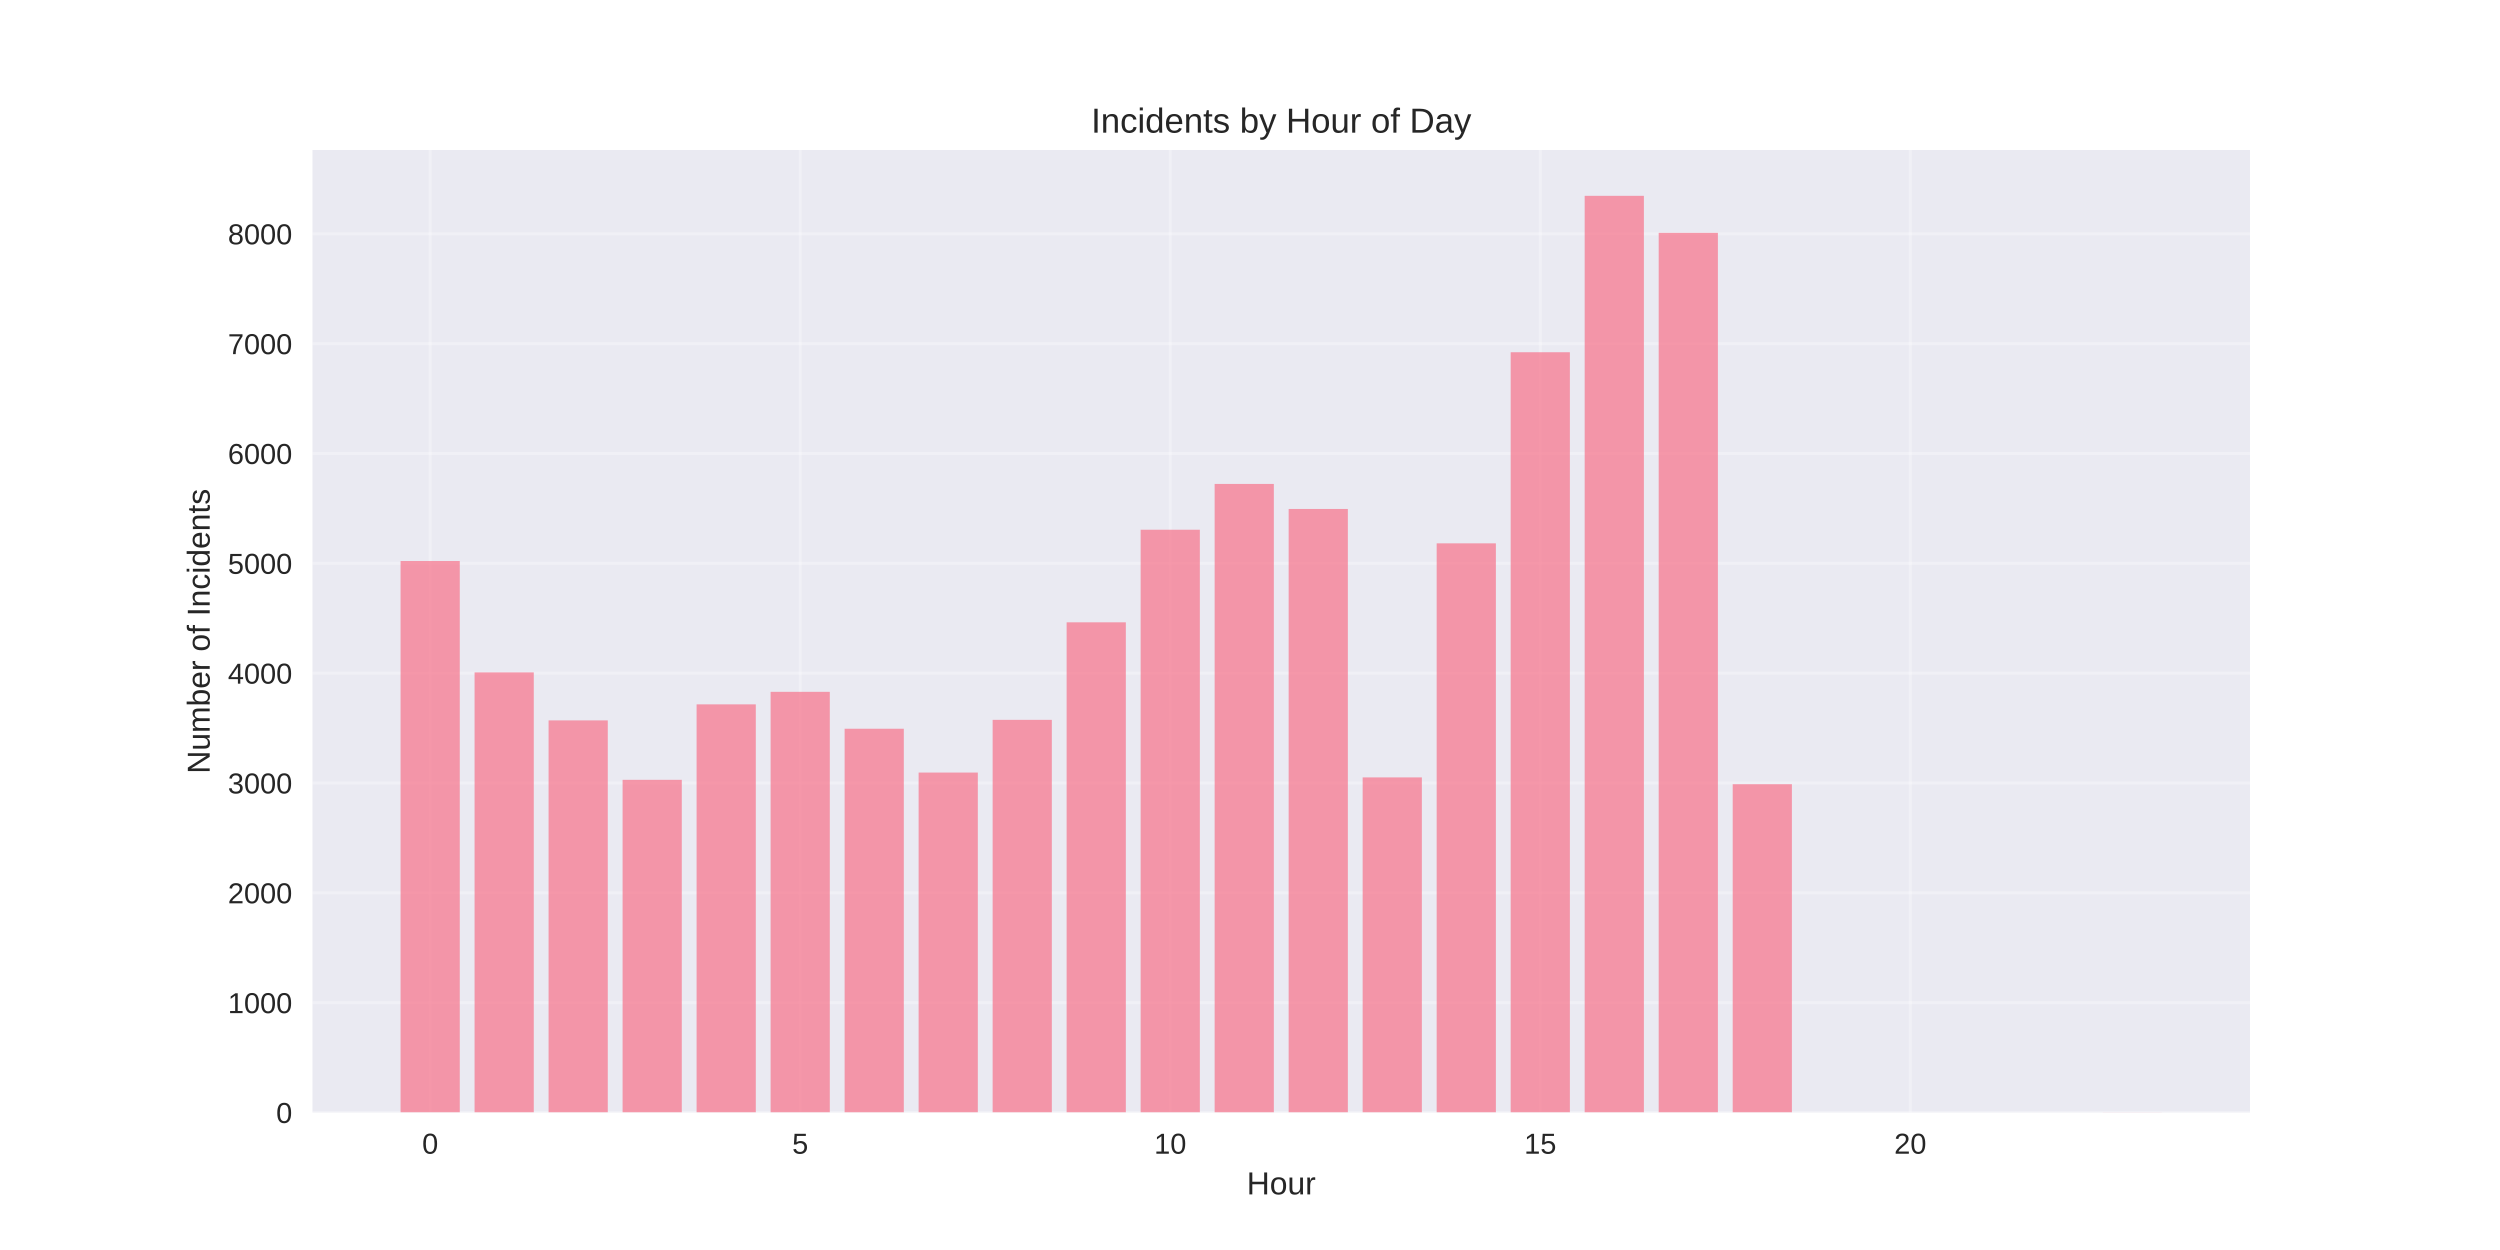
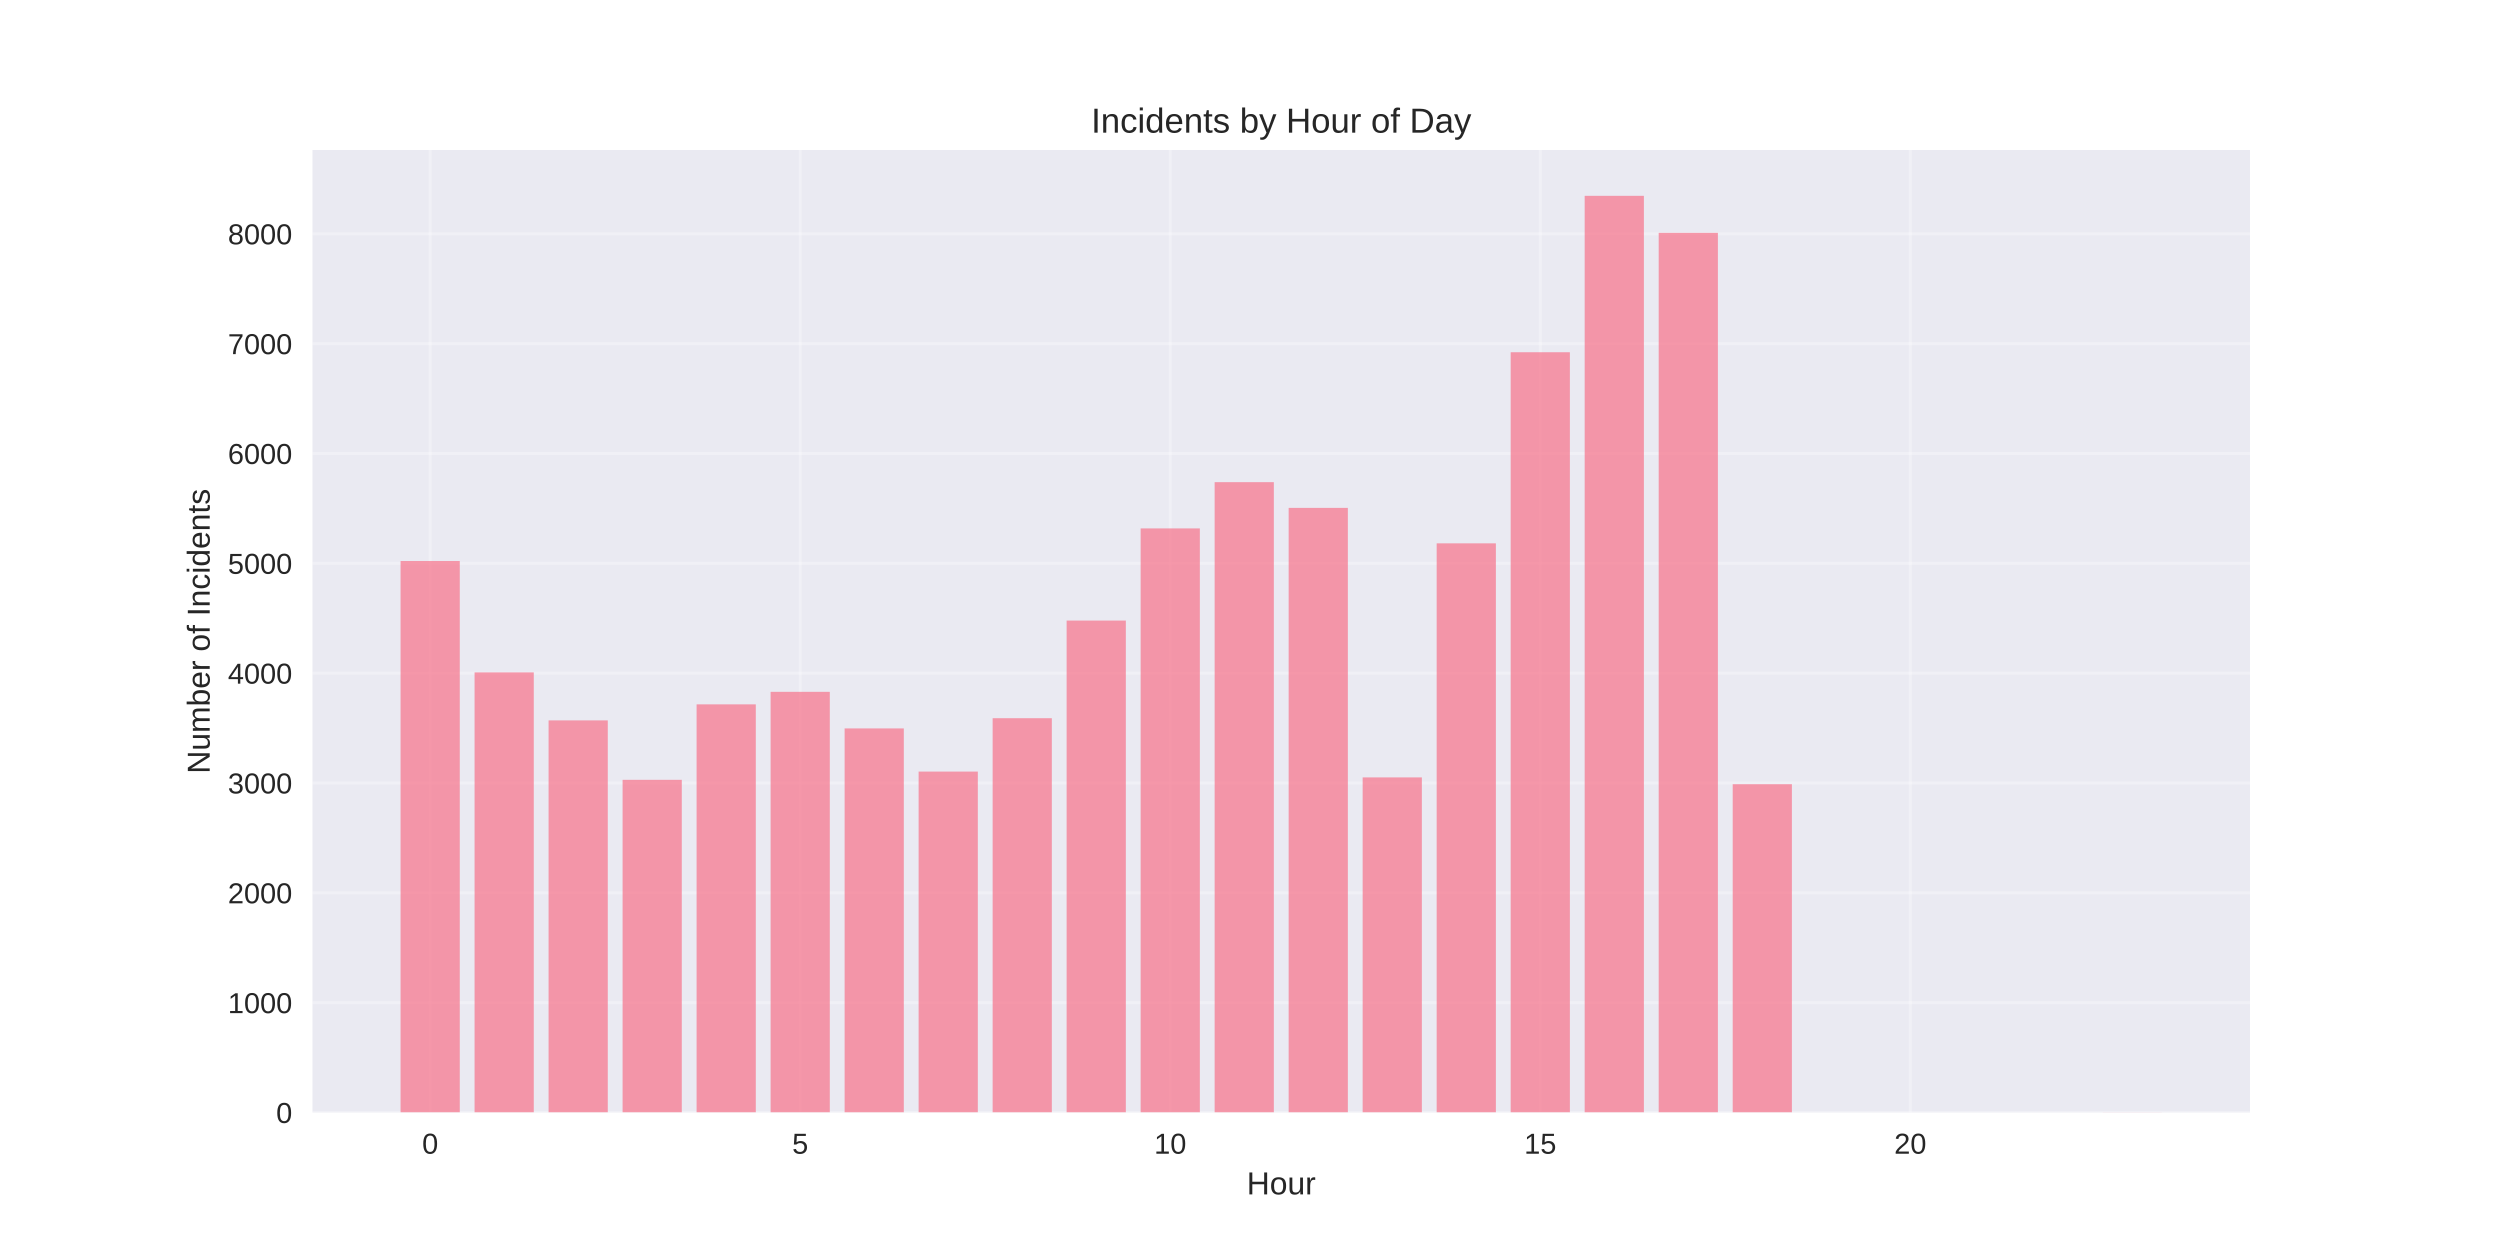
<svg xmlns="http://www.w3.org/2000/svg" width="864pt" height="432pt" viewBox="0 0 864 432" version="1.1">
  <defs>
    <style type="text/css">*{stroke-linejoin: round; stroke-linecap: butt}</style>
  </defs>
  <g id="figure_1">
    <g id="patch_1">
      <path d="M 0 432  L 864 432  L 864 0  L 0 0  z " style="fill: #ffffff" />
    </g>
    <g id="axes_1">
      <g id="patch_2">
        <path d="M 108 384.48  L 777.6 384.48  L 777.6 51.84  L 108 51.84  z " style="fill: #eaeaf2" />
      </g>
      <g id="matplotlib.axis_1">
        <g id="xtick_1">
          <g id="line2d_1">
-             <path d="M 148.667 384.48  L 148.667 51.84  " clip-path="url(#p3263173322)" style="fill: none; stroke: #ffffff; stroke-opacity: 0.3; stroke-linecap: round" />
+             <path d="M 148.667 384.48  L 148.667 51.84  " clip-path="url(#p16cbefb718)" style="fill: none; stroke: #ffffff; stroke-opacity: 0.3; stroke-linecap: round" />
          </g>
          <g id="line2d_2" />
          <g id="text_1">
            <text style="fill: #262626; font: 10px 'Arial', 'Liberation Sans', 'DejaVu Sans', 'Bitstream Vera Sans', sans-serif; text-anchor: middle" x="148.667" y="398.727" transform="rotate(-0 148.6671 398.7269)">0</text>
          </g>
        </g>
        <g id="xtick_2">
          <g id="line2d_3">
-             <path d="M 276.551 384.48  L 276.551 51.84  " clip-path="url(#p3263173322)" style="fill: none; stroke: #ffffff; stroke-opacity: 0.3; stroke-linecap: round" />
+             <path d="M 276.551 384.48  L 276.551 51.84  " clip-path="url(#p16cbefb718)" style="fill: none; stroke: #ffffff; stroke-opacity: 0.3; stroke-linecap: round" />
          </g>
          <g id="line2d_4" />
          <g id="text_2">
            <text style="fill: #262626; font: 10px 'Arial', 'Liberation Sans', 'DejaVu Sans', 'Bitstream Vera Sans', sans-serif; text-anchor: middle" x="276.551" y="398.727" transform="rotate(-0 276.551 398.7269)">5</text>
          </g>
        </g>
        <g id="xtick_3">
          <g id="line2d_5">
-             <path d="M 404.435 384.48  L 404.435 51.84  " clip-path="url(#p3263173322)" style="fill: none; stroke: #ffffff; stroke-opacity: 0.3; stroke-linecap: round" />
+             <path d="M 404.435 384.48  L 404.435 51.84  " clip-path="url(#p16cbefb718)" style="fill: none; stroke: #ffffff; stroke-opacity: 0.3; stroke-linecap: round" />
          </g>
          <g id="line2d_6" />
          <g id="text_3">
            <text style="fill: #262626; font: 10px 'Arial', 'Liberation Sans', 'DejaVu Sans', 'Bitstream Vera Sans', sans-serif; text-anchor: middle" x="404.435" y="398.727" transform="rotate(-0 404.4348 398.7269)">10</text>
          </g>
        </g>
        <g id="xtick_4">
          <g id="line2d_7">
-             <path d="M 532.319 384.48  L 532.319 51.84  " clip-path="url(#p3263173322)" style="fill: none; stroke: #ffffff; stroke-opacity: 0.3; stroke-linecap: round" />
+             <path d="M 532.319 384.48  L 532.319 51.84  " clip-path="url(#p16cbefb718)" style="fill: none; stroke: #ffffff; stroke-opacity: 0.3; stroke-linecap: round" />
          </g>
          <g id="line2d_8" />
          <g id="text_4">
            <text style="fill: #262626; font: 10px 'Arial', 'Liberation Sans', 'DejaVu Sans', 'Bitstream Vera Sans', sans-serif; text-anchor: middle" x="532.319" y="398.727" transform="rotate(-0 532.3187 398.7269)">15</text>
          </g>
        </g>
        <g id="xtick_5">
          <g id="line2d_9">
-             <path d="M 660.203 384.48  L 660.203 51.84  " clip-path="url(#p3263173322)" style="fill: none; stroke: #ffffff; stroke-opacity: 0.3; stroke-linecap: round" />
+             <path d="M 660.203 384.48  L 660.203 51.84  " clip-path="url(#p16cbefb718)" style="fill: none; stroke: #ffffff; stroke-opacity: 0.3; stroke-linecap: round" />
          </g>
          <g id="line2d_10" />
          <g id="text_5">
            <text style="fill: #262626; font: 10px 'Arial', 'Liberation Sans', 'DejaVu Sans', 'Bitstream Vera Sans', sans-serif; text-anchor: middle" x="660.203" y="398.727" transform="rotate(-0 660.2026 398.7269)">20</text>
          </g>
        </g>
        <g id="text_6">
          <text style="fill: #262626; font: 11px 'Arial', 'Liberation Sans', 'DejaVu Sans', 'Bitstream Vera Sans', sans-serif; text-anchor: middle" x="442.8" y="412.773" transform="rotate(-0 442.8 412.7734)">Hour</text>
        </g>
      </g>
      <g id="matplotlib.axis_2">
        <g id="ytick_1">
          <g id="line2d_11">
-             <path d="M 108 384.48  L 777.6 384.48  " clip-path="url(#p3263173322)" style="fill: none; stroke: #ffffff; stroke-opacity: 0.3; stroke-linecap: round" />
+             <path d="M 108 384.48  L 777.6 384.48  " clip-path="url(#p16cbefb718)" style="fill: none; stroke: #ffffff; stroke-opacity: 0.3; stroke-linecap: round" />
          </g>
          <g id="line2d_12" />
          <g id="text_7">
            <text style="fill: #262626; font: 10px 'Arial', 'Liberation Sans', 'DejaVu Sans', 'Bitstream Vera Sans', sans-serif; text-anchor: end" x="101" y="388.103" transform="rotate(-0 101 388.1034)">0</text>
          </g>
        </g>
        <g id="ytick_2">
          <g id="line2d_13">
-             <path d="M 108 346.522  L 777.6 346.522  " clip-path="url(#p3263173322)" style="fill: none; stroke: #ffffff; stroke-opacity: 0.3; stroke-linecap: round" />
+             <path d="M 108 346.522  L 777.6 346.522  " clip-path="url(#p16cbefb718)" style="fill: none; stroke: #ffffff; stroke-opacity: 0.3; stroke-linecap: round" />
          </g>
          <g id="line2d_14" />
          <g id="text_8">
            <text style="fill: #262626; font: 10px 'Arial', 'Liberation Sans', 'DejaVu Sans', 'Bitstream Vera Sans', sans-serif; text-anchor: end" x="101" y="350.145" transform="rotate(-0 101 350.1451)">1000</text>
          </g>
        </g>
        <g id="ytick_3">
          <g id="line2d_15">
-             <path d="M 108 308.563  L 777.6 308.563  " clip-path="url(#p3263173322)" style="fill: none; stroke: #ffffff; stroke-opacity: 0.3; stroke-linecap: round" />
+             <path d="M 108 308.563  L 777.6 308.563  " clip-path="url(#p16cbefb718)" style="fill: none; stroke: #ffffff; stroke-opacity: 0.3; stroke-linecap: round" />
          </g>
          <g id="line2d_16" />
          <g id="text_9">
            <text style="fill: #262626; font: 10px 'Arial', 'Liberation Sans', 'DejaVu Sans', 'Bitstream Vera Sans', sans-serif; text-anchor: end" x="101" y="312.187" transform="rotate(-0 101 312.1868)">2000</text>
          </g>
        </g>
        <g id="ytick_4">
          <g id="line2d_17">
-             <path d="M 108 270.605  L 777.6 270.605  " clip-path="url(#p3263173322)" style="fill: none; stroke: #ffffff; stroke-opacity: 0.3; stroke-linecap: round" />
+             <path d="M 108 270.605  L 777.6 270.605  " clip-path="url(#p16cbefb718)" style="fill: none; stroke: #ffffff; stroke-opacity: 0.3; stroke-linecap: round" />
          </g>
          <g id="line2d_18" />
          <g id="text_10">
            <text style="fill: #262626; font: 10px 'Arial', 'Liberation Sans', 'DejaVu Sans', 'Bitstream Vera Sans', sans-serif; text-anchor: end" x="101" y="274.229" transform="rotate(-0 101 274.2285)">3000</text>
          </g>
        </g>
        <g id="ytick_5">
          <g id="line2d_19">
-             <path d="M 108 232.647  L 777.6 232.647  " clip-path="url(#p3263173322)" style="fill: none; stroke: #ffffff; stroke-opacity: 0.3; stroke-linecap: round" />
+             <path d="M 108 232.647  L 777.6 232.647  " clip-path="url(#p16cbefb718)" style="fill: none; stroke: #ffffff; stroke-opacity: 0.3; stroke-linecap: round" />
          </g>
          <g id="line2d_20" />
          <g id="text_11">
            <text style="fill: #262626; font: 10px 'Arial', 'Liberation Sans', 'DejaVu Sans', 'Bitstream Vera Sans', sans-serif; text-anchor: end" x="101" y="236.27" transform="rotate(-0 101 236.2702)">4000</text>
          </g>
        </g>
        <g id="ytick_6">
          <g id="line2d_21">
-             <path d="M 108 194.688  L 777.6 194.688  " clip-path="url(#p3263173322)" style="fill: none; stroke: #ffffff; stroke-opacity: 0.3; stroke-linecap: round" />
+             <path d="M 108 194.688  L 777.6 194.688  " clip-path="url(#p16cbefb718)" style="fill: none; stroke: #ffffff; stroke-opacity: 0.3; stroke-linecap: round" />
          </g>
          <g id="line2d_22" />
          <g id="text_12">
            <text style="fill: #262626; font: 10px 'Arial', 'Liberation Sans', 'DejaVu Sans', 'Bitstream Vera Sans', sans-serif; text-anchor: end" x="101" y="198.312" transform="rotate(-0 101 198.3119)">5000</text>
          </g>
        </g>
        <g id="ytick_7">
          <g id="line2d_23">
-             <path d="M 108 156.73  L 777.6 156.73  " clip-path="url(#p3263173322)" style="fill: none; stroke: #ffffff; stroke-opacity: 0.3; stroke-linecap: round" />
+             <path d="M 108 156.73  L 777.6 156.73  " clip-path="url(#p16cbefb718)" style="fill: none; stroke: #ffffff; stroke-opacity: 0.3; stroke-linecap: round" />
          </g>
          <g id="line2d_24" />
          <g id="text_13">
            <text style="fill: #262626; font: 10px 'Arial', 'Liberation Sans', 'DejaVu Sans', 'Bitstream Vera Sans', sans-serif; text-anchor: end" x="101" y="160.354" transform="rotate(-0 101 160.3536)">6000</text>
          </g>
        </g>
        <g id="ytick_8">
          <g id="line2d_25">
-             <path d="M 108 118.772  L 777.6 118.772  " clip-path="url(#p3263173322)" style="fill: none; stroke: #ffffff; stroke-opacity: 0.3; stroke-linecap: round" />
+             <path d="M 108 118.772  L 777.6 118.772  " clip-path="url(#p16cbefb718)" style="fill: none; stroke: #ffffff; stroke-opacity: 0.3; stroke-linecap: round" />
          </g>
          <g id="line2d_26" />
          <g id="text_14">
            <text style="fill: #262626; font: 10px 'Arial', 'Liberation Sans', 'DejaVu Sans', 'Bitstream Vera Sans', sans-serif; text-anchor: end" x="101" y="122.395" transform="rotate(-0 101 122.3953)">7000</text>
          </g>
        </g>
        <g id="ytick_9">
          <g id="line2d_27">
-             <path d="M 108 80.814  L 777.6 80.814  " clip-path="url(#p3263173322)" style="fill: none; stroke: #ffffff; stroke-opacity: 0.3; stroke-linecap: round" />
+             <path d="M 108 80.814  L 777.6 80.814  " clip-path="url(#p16cbefb718)" style="fill: none; stroke: #ffffff; stroke-opacity: 0.3; stroke-linecap: round" />
          </g>
          <g id="line2d_28" />
          <g id="text_15">
            <text style="fill: #262626; font: 10px 'Arial', 'Liberation Sans', 'DejaVu Sans', 'Bitstream Vera Sans', sans-serif; text-anchor: end" x="101" y="84.437" transform="rotate(-0 101 84.43701)">8000</text>
          </g>
        </g>
        <g id="text_16">
          <text style="fill: #262626; font: 11px 'Arial', 'Liberation Sans', 'DejaVu Sans', 'Bitstream Vera Sans', sans-serif; text-anchor: middle" x="72.474" y="218.16" transform="rotate(-90 72.47375 218.16)">Number of Incidents</text>
        </g>
      </g>
      <g id="patch_3">
-         <path d="M 138.436 384.48  L 158.898 384.48  L 158.898 193.891  L 138.436 193.891  z " clip-path="url(#p3263173322)" style="fill: #f77189; opacity: 0.7" />
+         <path d="M 138.436 384.48  L 158.898 384.48  L 158.898 193.891  L 138.436 193.891  z " clip-path="url(#p16cbefb718)" style="fill: #f77189; opacity: 0.7" />
      </g>
      <g id="patch_4">
-         <path d="M 164.013 384.48  L 184.475 384.48  L 184.475 232.381  L 164.013 232.381  z " clip-path="url(#p3263173322)" style="fill: #f77189; opacity: 0.7" />
+         <path d="M 164.013 384.48  L 184.475 384.48  L 184.475 232.381  L 164.013 232.381  z " clip-path="url(#p16cbefb718)" style="fill: #f77189; opacity: 0.7" />
      </g>
      <g id="patch_5">
-         <path d="M 189.59 384.48  L 210.051 384.48  L 210.051 248.969  L 189.59 248.969  z " clip-path="url(#p3263173322)" style="fill: #f77189; opacity: 0.7" />
+         <path d="M 189.59 384.48  L 210.051 384.48  L 210.051 248.969  L 189.59 248.969  z " clip-path="url(#p16cbefb718)" style="fill: #f77189; opacity: 0.7" />
      </g>
      <g id="patch_6">
-         <path d="M 215.167 384.48  L 235.628 384.48  L 235.628 269.504  L 215.167 269.504  z " clip-path="url(#p3263173322)" style="fill: #f77189; opacity: 0.7" />
+         <path d="M 215.167 384.48  L 235.628 384.48  L 235.628 269.504  L 215.167 269.504  z " clip-path="url(#p16cbefb718)" style="fill: #f77189; opacity: 0.7" />
      </g>
      <g id="patch_7">
-         <path d="M 240.743 384.48  L 261.205 384.48  L 261.205 243.427  L 240.743 243.427  z " clip-path="url(#p3263173322)" style="fill: #f77189; opacity: 0.7" />
+         <path d="M 240.743 384.48  L 261.205 384.48  L 261.205 243.427  L 240.743 243.427  z " clip-path="url(#p16cbefb718)" style="fill: #f77189; opacity: 0.7" />
      </g>
      <g id="patch_8">
-         <path d="M 266.32 384.48  L 286.782 384.48  L 286.782 239.1  L 266.32 239.1  z " clip-path="url(#p3263173322)" style="fill: #f77189; opacity: 0.7" />
+         <path d="M 266.32 384.48  L 286.782 384.48  L 286.782 239.1  L 266.32 239.1  z " clip-path="url(#p16cbefb718)" style="fill: #f77189; opacity: 0.7" />
      </g>
      <g id="patch_9">
-         <path d="M 291.897 384.48  L 312.358 384.48  L 312.358 251.854  L 291.897 251.854  z " clip-path="url(#p3263173322)" style="fill: #f77189; opacity: 0.7" />
+         <path d="M 291.897 384.48  L 312.358 384.48  L 312.358 251.74  L 291.897 251.74  z " clip-path="url(#p16cbefb718)" style="fill: #f77189; opacity: 0.7" />
      </g>
      <g id="patch_10">
-         <path d="M 317.474 384.48  L 337.935 384.48  L 337.935 266.999  L 317.474 266.999  z " clip-path="url(#p3263173322)" style="fill: #f77189; opacity: 0.7" />
+         <path d="M 317.474 384.48  L 337.935 384.48  L 337.935 266.657  L 317.474 266.657  z " clip-path="url(#p16cbefb718)" style="fill: #f77189; opacity: 0.7" />
      </g>
      <g id="patch_11">
-         <path d="M 343.051 384.48  L 363.512 384.48  L 363.512 248.779  L 343.051 248.779  z " clip-path="url(#p3263173322)" style="fill: #f77189; opacity: 0.7" />
+         <path d="M 343.051 384.48  L 363.512 384.48  L 363.512 248.21  L 343.051 248.21  z " clip-path="url(#p16cbefb718)" style="fill: #f77189; opacity: 0.7" />
      </g>
      <g id="patch_12">
-         <path d="M 368.627 384.48  L 389.089 384.48  L 389.089 215.072  L 368.627 215.072  z " clip-path="url(#p3263173322)" style="fill: #f77189; opacity: 0.7" />
+         <path d="M 368.627 384.48  L 389.089 384.48  L 389.089 214.465  L 368.627 214.465  z " clip-path="url(#p16cbefb718)" style="fill: #f77189; opacity: 0.7" />
      </g>
      <g id="patch_13">
-         <path d="M 394.204 384.48  L 414.666 384.48  L 414.666 183.073  L 394.204 183.073  z " clip-path="url(#p3263173322)" style="fill: #f77189; opacity: 0.7" />
+         <path d="M 394.204 384.48  L 414.666 384.48  L 414.666 182.618  L 394.204 182.618  z " clip-path="url(#p16cbefb718)" style="fill: #f77189; opacity: 0.7" />
      </g>
      <g id="patch_14">
-         <path d="M 419.781 384.48  L 440.242 384.48  L 440.242 167.245  L 419.781 167.245  z " clip-path="url(#p3263173322)" style="fill: #f77189; opacity: 0.7" />
+         <path d="M 419.781 384.48  L 440.242 384.48  L 440.242 166.637  L 419.781 166.637  z " clip-path="url(#p16cbefb718)" style="fill: #f77189; opacity: 0.7" />
      </g>
      <g id="patch_15">
-         <path d="M 445.358 384.48  L 465.819 384.48  L 465.819 175.899  L 445.358 175.899  z " clip-path="url(#p3263173322)" style="fill: #f77189; opacity: 0.7" />
+         <path d="M 445.358 384.48  L 465.819 384.48  L 465.819 175.52  L 445.358 175.52  z " clip-path="url(#p16cbefb718)" style="fill: #f77189; opacity: 0.7" />
      </g>
      <g id="patch_16">
-         <path d="M 470.934 384.48  L 491.396 384.48  L 491.396 268.669  L 470.934 268.669  z " clip-path="url(#p3263173322)" style="fill: #f77189; opacity: 0.7" />
+         <path d="M 470.934 384.48  L 491.396 384.48  L 491.396 268.669  L 470.934 268.669  z " clip-path="url(#p16cbefb718)" style="fill: #f77189; opacity: 0.7" />
      </g>
      <g id="patch_17">
-         <path d="M 496.511 384.48  L 516.973 384.48  L 516.973 187.78  L 496.511 187.78  z " clip-path="url(#p3263173322)" style="fill: #f77189; opacity: 0.7" />
+         <path d="M 496.511 384.48  L 516.973 384.48  L 516.973 187.78  L 496.511 187.78  z " clip-path="url(#p16cbefb718)" style="fill: #f77189; opacity: 0.7" />
      </g>
      <g id="patch_18">
-         <path d="M 522.088 384.48  L 542.549 384.48  L 542.549 121.733  L 522.088 121.733  z " clip-path="url(#p3263173322)" style="fill: #f77189; opacity: 0.7" />
+         <path d="M 522.088 384.48  L 542.549 384.48  L 542.549 121.733  L 522.088 121.733  z " clip-path="url(#p16cbefb718)" style="fill: #f77189; opacity: 0.7" />
      </g>
      <g id="patch_19">
-         <path d="M 547.665 384.48  L 568.126 384.48  L 568.126 67.68  L 547.665 67.68  z " clip-path="url(#p3263173322)" style="fill: #f77189; opacity: 0.7" />
+         <path d="M 547.665 384.48  L 568.126 384.48  L 568.126 67.68  L 547.665 67.68  z " clip-path="url(#p16cbefb718)" style="fill: #f77189; opacity: 0.7" />
      </g>
      <g id="patch_20">
-         <path d="M 573.242 384.48  L 593.703 384.48  L 593.703 80.472  L 573.242 80.472  z " clip-path="url(#p3263173322)" style="fill: #f77189; opacity: 0.7" />
+         <path d="M 573.242 384.48  L 593.703 384.48  L 593.703 80.472  L 573.242 80.472  z " clip-path="url(#p16cbefb718)" style="fill: #f77189; opacity: 0.7" />
      </g>
      <g id="patch_21">
-         <path d="M 598.818 384.48  L 619.28 384.48  L 619.28 271.023  L 598.818 271.023  z " clip-path="url(#p3263173322)" style="fill: #f77189; opacity: 0.7" />
+         <path d="M 598.818 384.48  L 619.28 384.48  L 619.28 271.023  L 598.818 271.023  z " clip-path="url(#p16cbefb718)" style="fill: #f77189; opacity: 0.7" />
      </g>
      <g id="patch_22">
-         <path d="M 726.702 384.48  L 747.164 384.48  L 747.164 384.442  L 726.702 384.442  z " clip-path="url(#p3263173322)" style="fill: #f77189; opacity: 0.7" />
+         <path d="M 726.702 384.48  L 747.164 384.48  L 747.164 384.442  L 726.702 384.442  z " clip-path="url(#p16cbefb718)" style="fill: #f77189; opacity: 0.7" />
      </g>
      <g id="patch_23">
        <path d="M 108 384.48  L 108 51.84  " style="fill: none" />
      </g>
      <g id="patch_24">
        <path d="M 777.6 384.48  L 777.6 51.84  " style="fill: none" />
      </g>
      <g id="patch_25">
        <path d="M 108 384.48  L 777.6 384.48  " style="fill: none" />
      </g>
      <g id="patch_26">
        <path d="M 108 51.84  L 777.6 51.84  " style="fill: none" />
      </g>
      <g id="text_17">
        <text style="fill: #262626; font: 12px 'Arial', 'Liberation Sans', 'DejaVu Sans', 'Bitstream Vera Sans', sans-serif; text-anchor: middle" x="442.8" y="45.84" transform="rotate(-0 442.8 45.84)">Incidents by Hour of Day</text>
      </g>
    </g>
  </g>
  <defs>
-     <clipPath id="p3263173322">
+     <clipPath id="p16cbefb718">
      <rect x="108" y="51.84" width="669.6" height="332.64" />
    </clipPath>
  </defs>
</svg>
